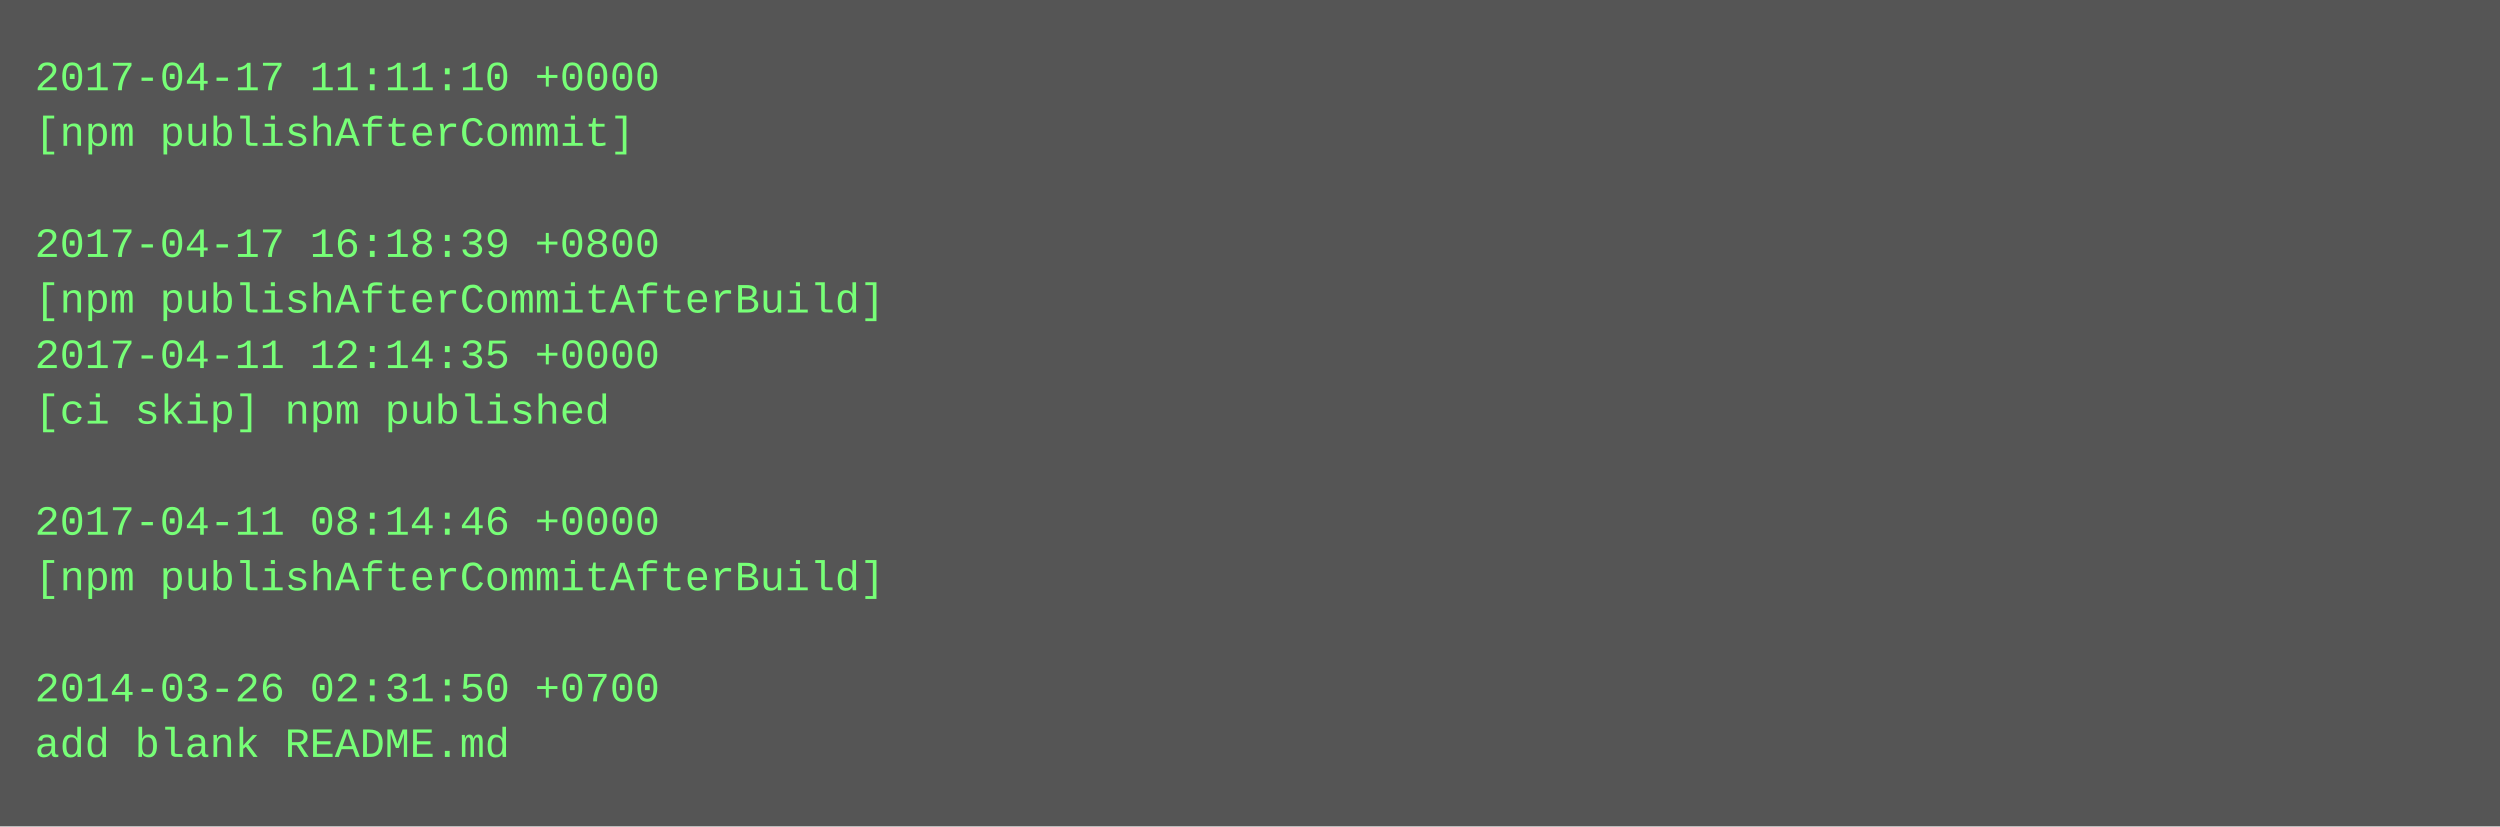
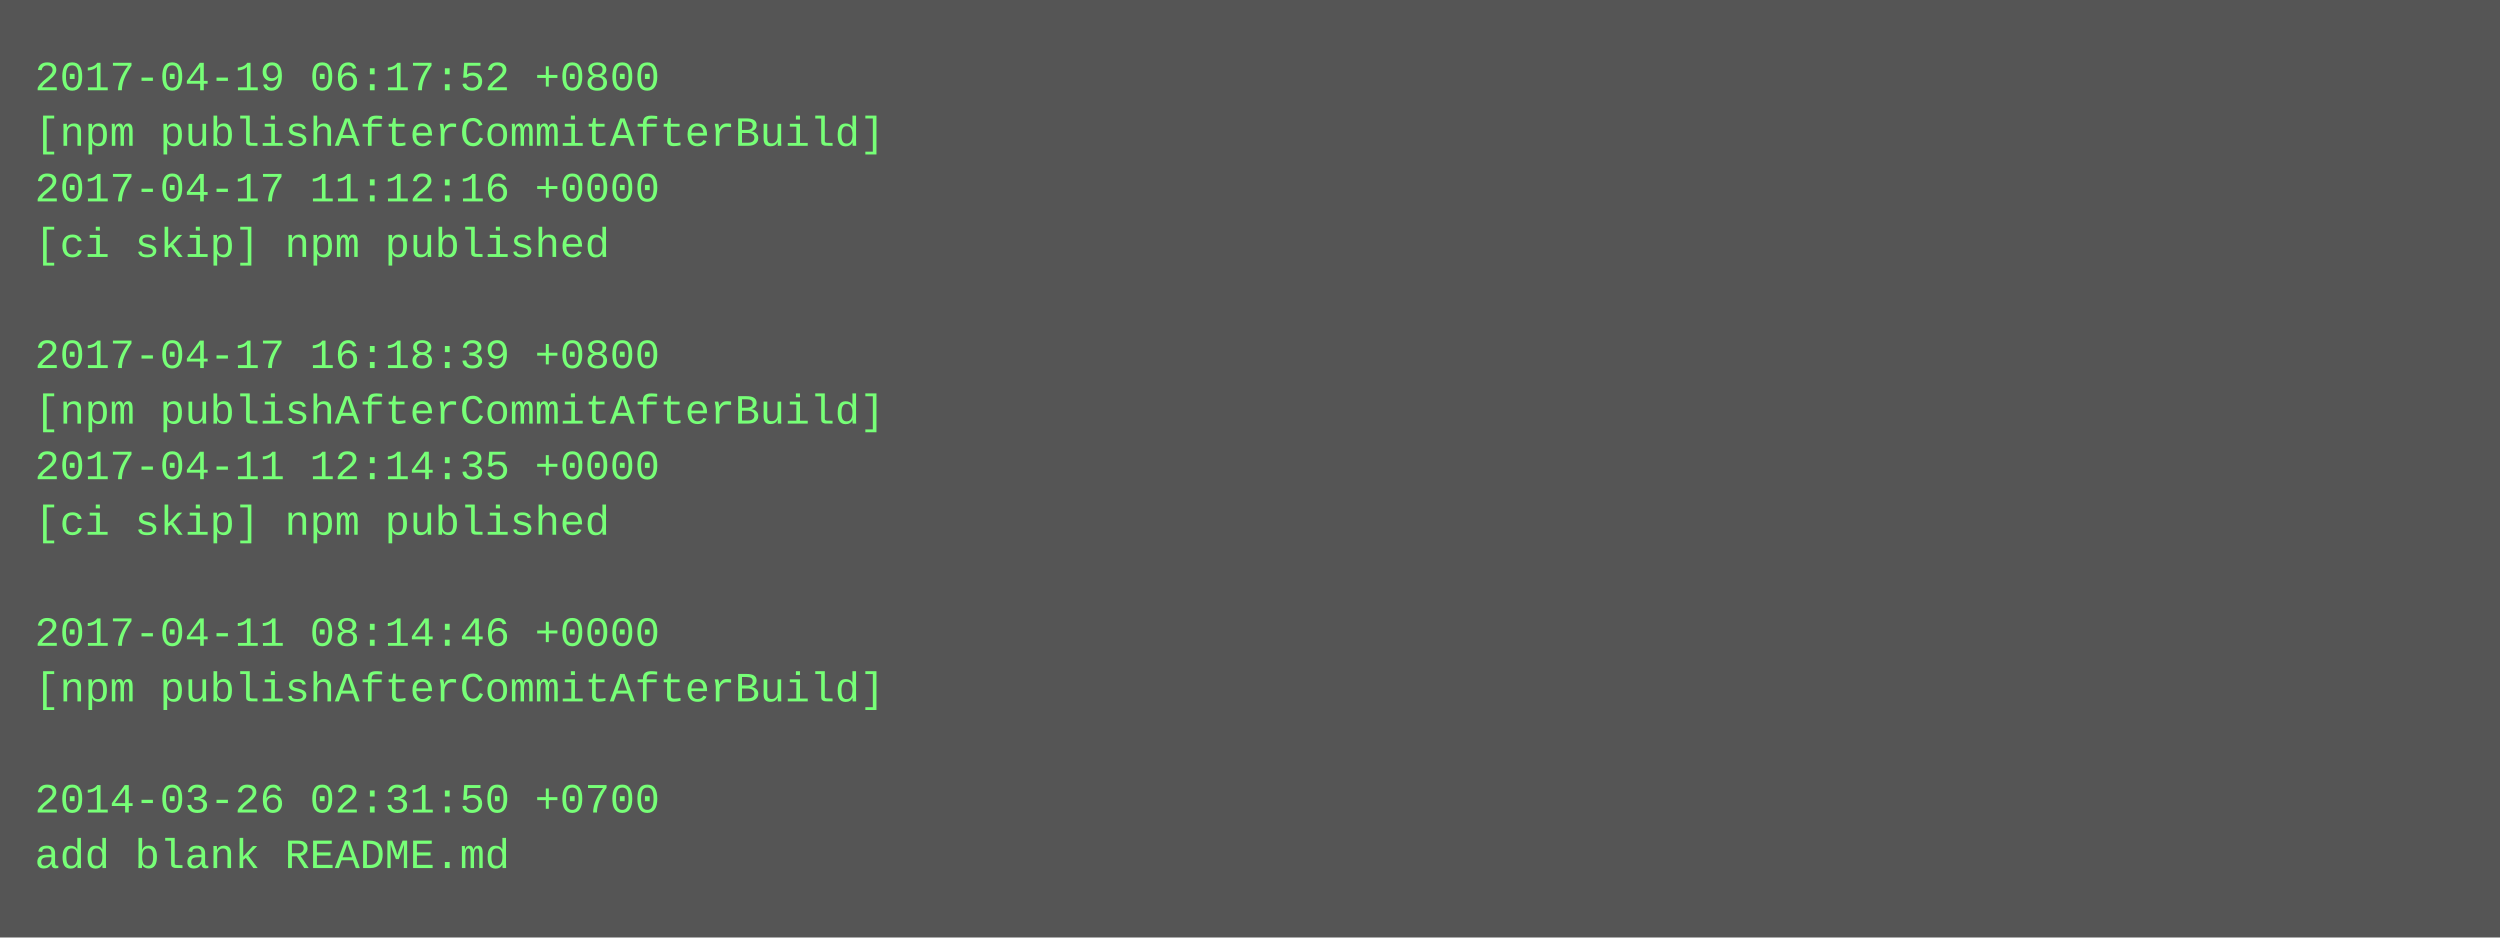
- <svg xmlns="http://www.w3.org/2000/svg" height="238" width="720">
-   <rect height="238" fill="#555" width="720" />
+ <svg xmlns="http://www.w3.org/2000/svg" height="270" width="720">
+   <rect height="270" fill="#555" width="720" />
  <text fill="#7f7" font-family="Courier New" font-size="12" xml:space="preserve">
-     <tspan x="10" y="26">2017-04-17 11:11:10 +0000</tspan>
-     <tspan x="10" y="42">[npm publishAfterCommit]</tspan>
-     <tspan x="10" y="58" />
-     <tspan x="10" y="74">2017-04-17 16:18:39 +0800</tspan>
-     <tspan x="10" y="90">[npm publishAfterCommitAfterBuild]</tspan>
-     <tspan x="10" y="106">2017-04-11 12:14:35 +0000</tspan>
-     <tspan x="10" y="122">[ci skip] npm published</tspan>
-     <tspan x="10" y="138" />
-     <tspan x="10" y="154">2017-04-11 08:14:46 +0000</tspan>
-     <tspan x="10" y="170">[npm publishAfterCommitAfterBuild]</tspan>
-     <tspan x="10" y="186" />
-     <tspan x="10" y="202">2014-03-26 02:31:50 +0700</tspan>
-     <tspan x="10" y="218">add blank README.md</tspan>
+     <tspan x="10" y="26">2017-04-19 06:17:52 +0800</tspan>
+     <tspan x="10" y="42">[npm publishAfterCommitAfterBuild]</tspan>
+     <tspan x="10" y="58">2017-04-17 11:12:16 +0000</tspan>
+     <tspan x="10" y="74">[ci skip] npm published</tspan>
+     <tspan x="10" y="90" />
+     <tspan x="10" y="106">2017-04-17 16:18:39 +0800</tspan>
+     <tspan x="10" y="122">[npm publishAfterCommitAfterBuild]</tspan>
+     <tspan x="10" y="138">2017-04-11 12:14:35 +0000</tspan>
+     <tspan x="10" y="154">[ci skip] npm published</tspan>
+     <tspan x="10" y="170" />
+     <tspan x="10" y="186">2017-04-11 08:14:46 +0000</tspan>
+     <tspan x="10" y="202">[npm publishAfterCommitAfterBuild]</tspan>
+     <tspan x="10" y="218" />
+     <tspan x="10" y="234">2014-03-26 02:31:50 +0700</tspan>
+     <tspan x="10" y="250">add blank README.md</tspan>
  </text>
</svg>
